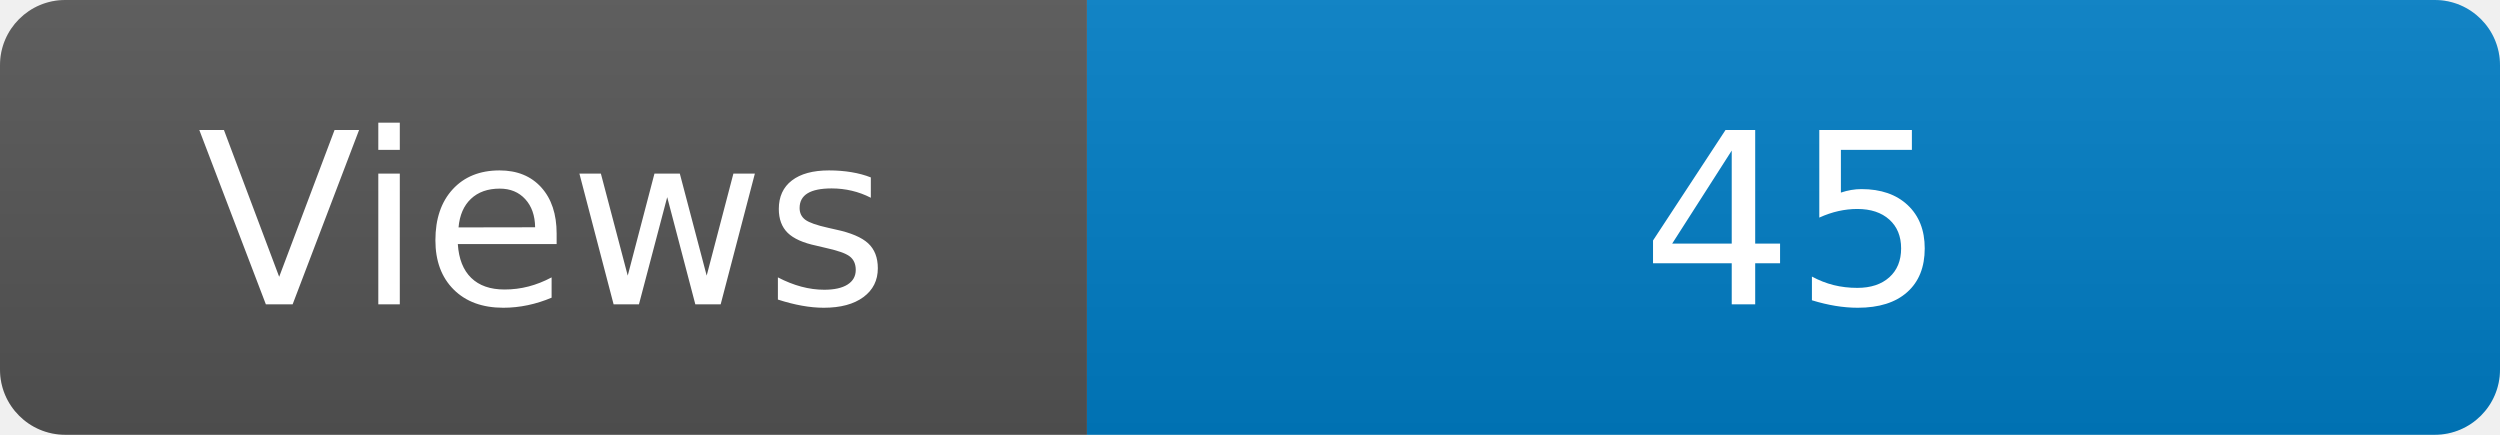
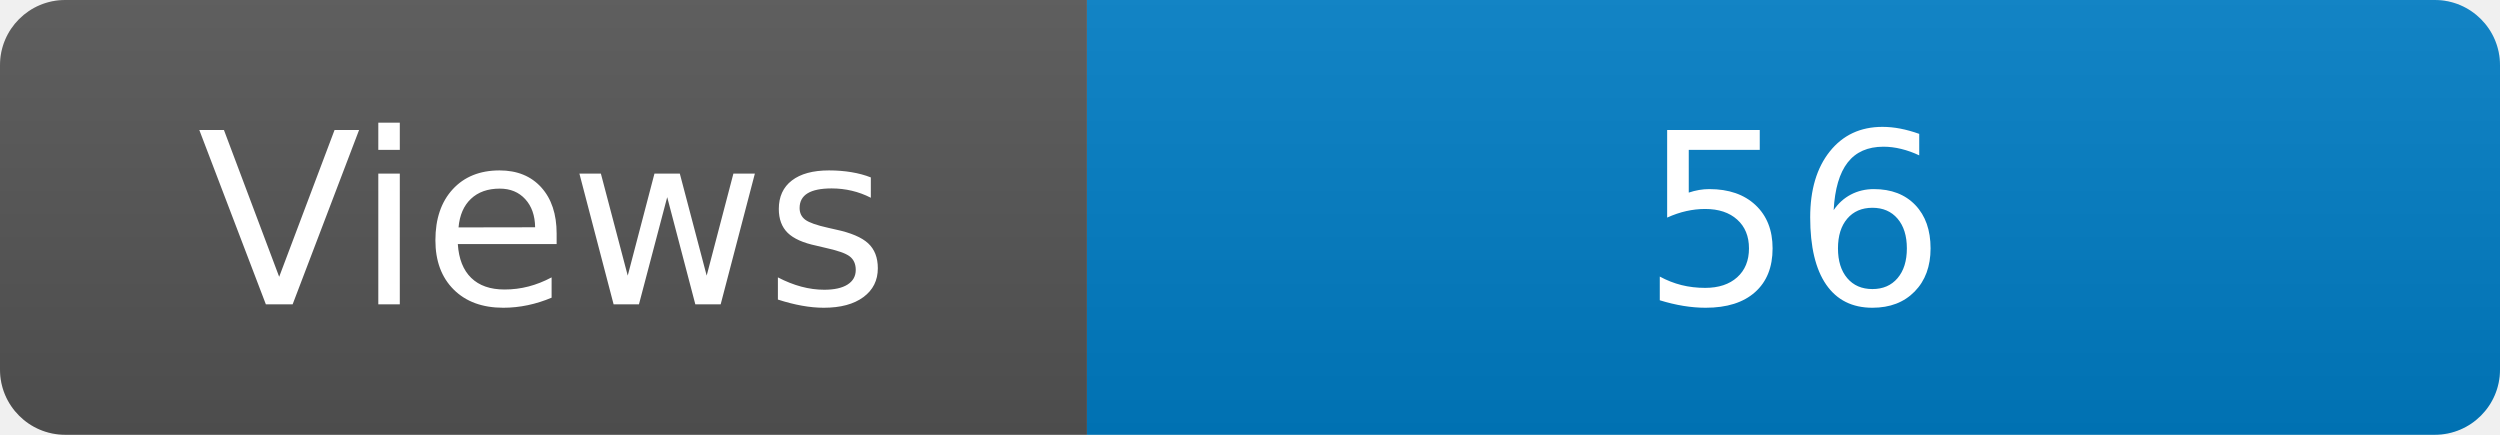
<svg xmlns="http://www.w3.org/2000/svg" width="115" height="20" role="img" aria-label="Maintained?: yes">
  <linearGradient id="s" x2="0" y2="100%">
    <stop offset="0" stop-color="#bbb" stop-opacity=".1" />
    <stop offset="1" stop-opacity=".1" />
  </linearGradient>
  <clipPath id="r">
    <rect width="115" height="20" rx="3" fill="#fff" />
  </clipPath>
  <g clip-path="url(#r)">
    <rect width="50" height="20" fill="#555" />
    <rect x="50" width="160" height="20" fill="#007ec6" />
    <rect width="115" height="20" fill="url(#s)" />
  </g>
  <g fill="#fff" text-anchor="middle" font-family="Verdana,Geneva,DejaVu Sans,sans-serif" font-size="110">
    <text x="250" y="140" transform="scale(.1)" fill="#fff">Views</text>
-     <text x="825" y="140" transform="scale(.1)" fill="#fff">45</text>
+     <text x="825" y="140" transform="scale(.1)" fill="#fff">56</text>
  </g>
</svg>
